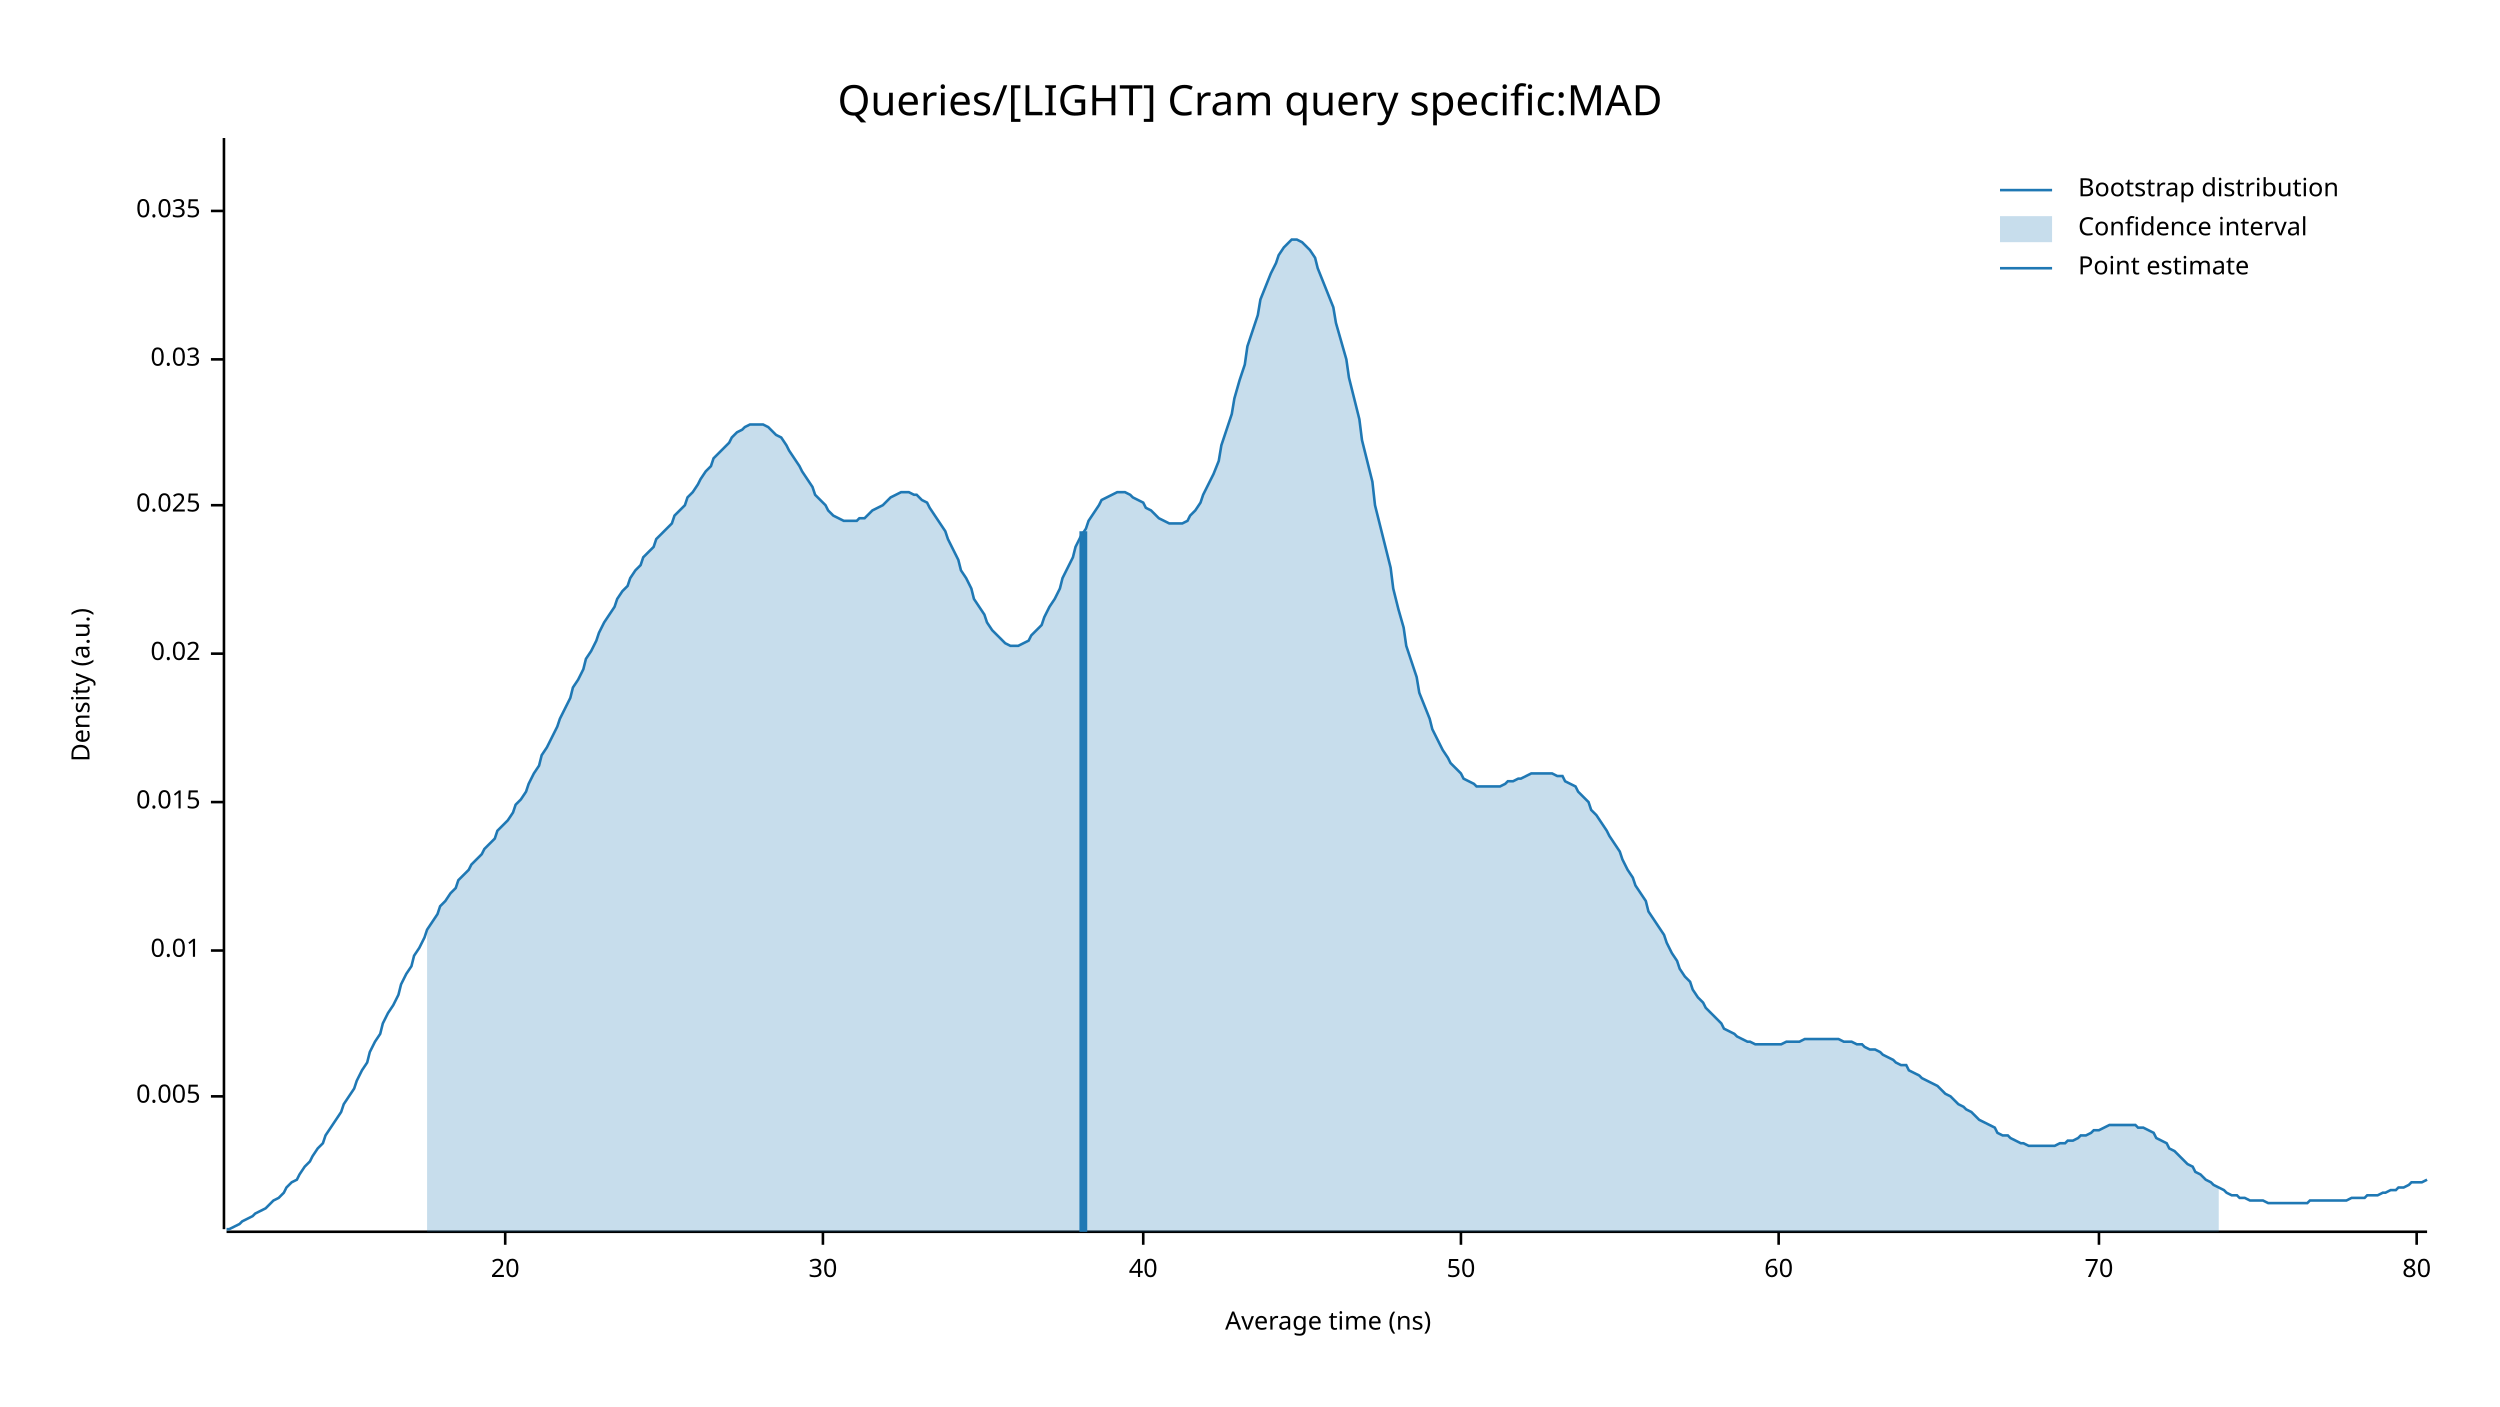
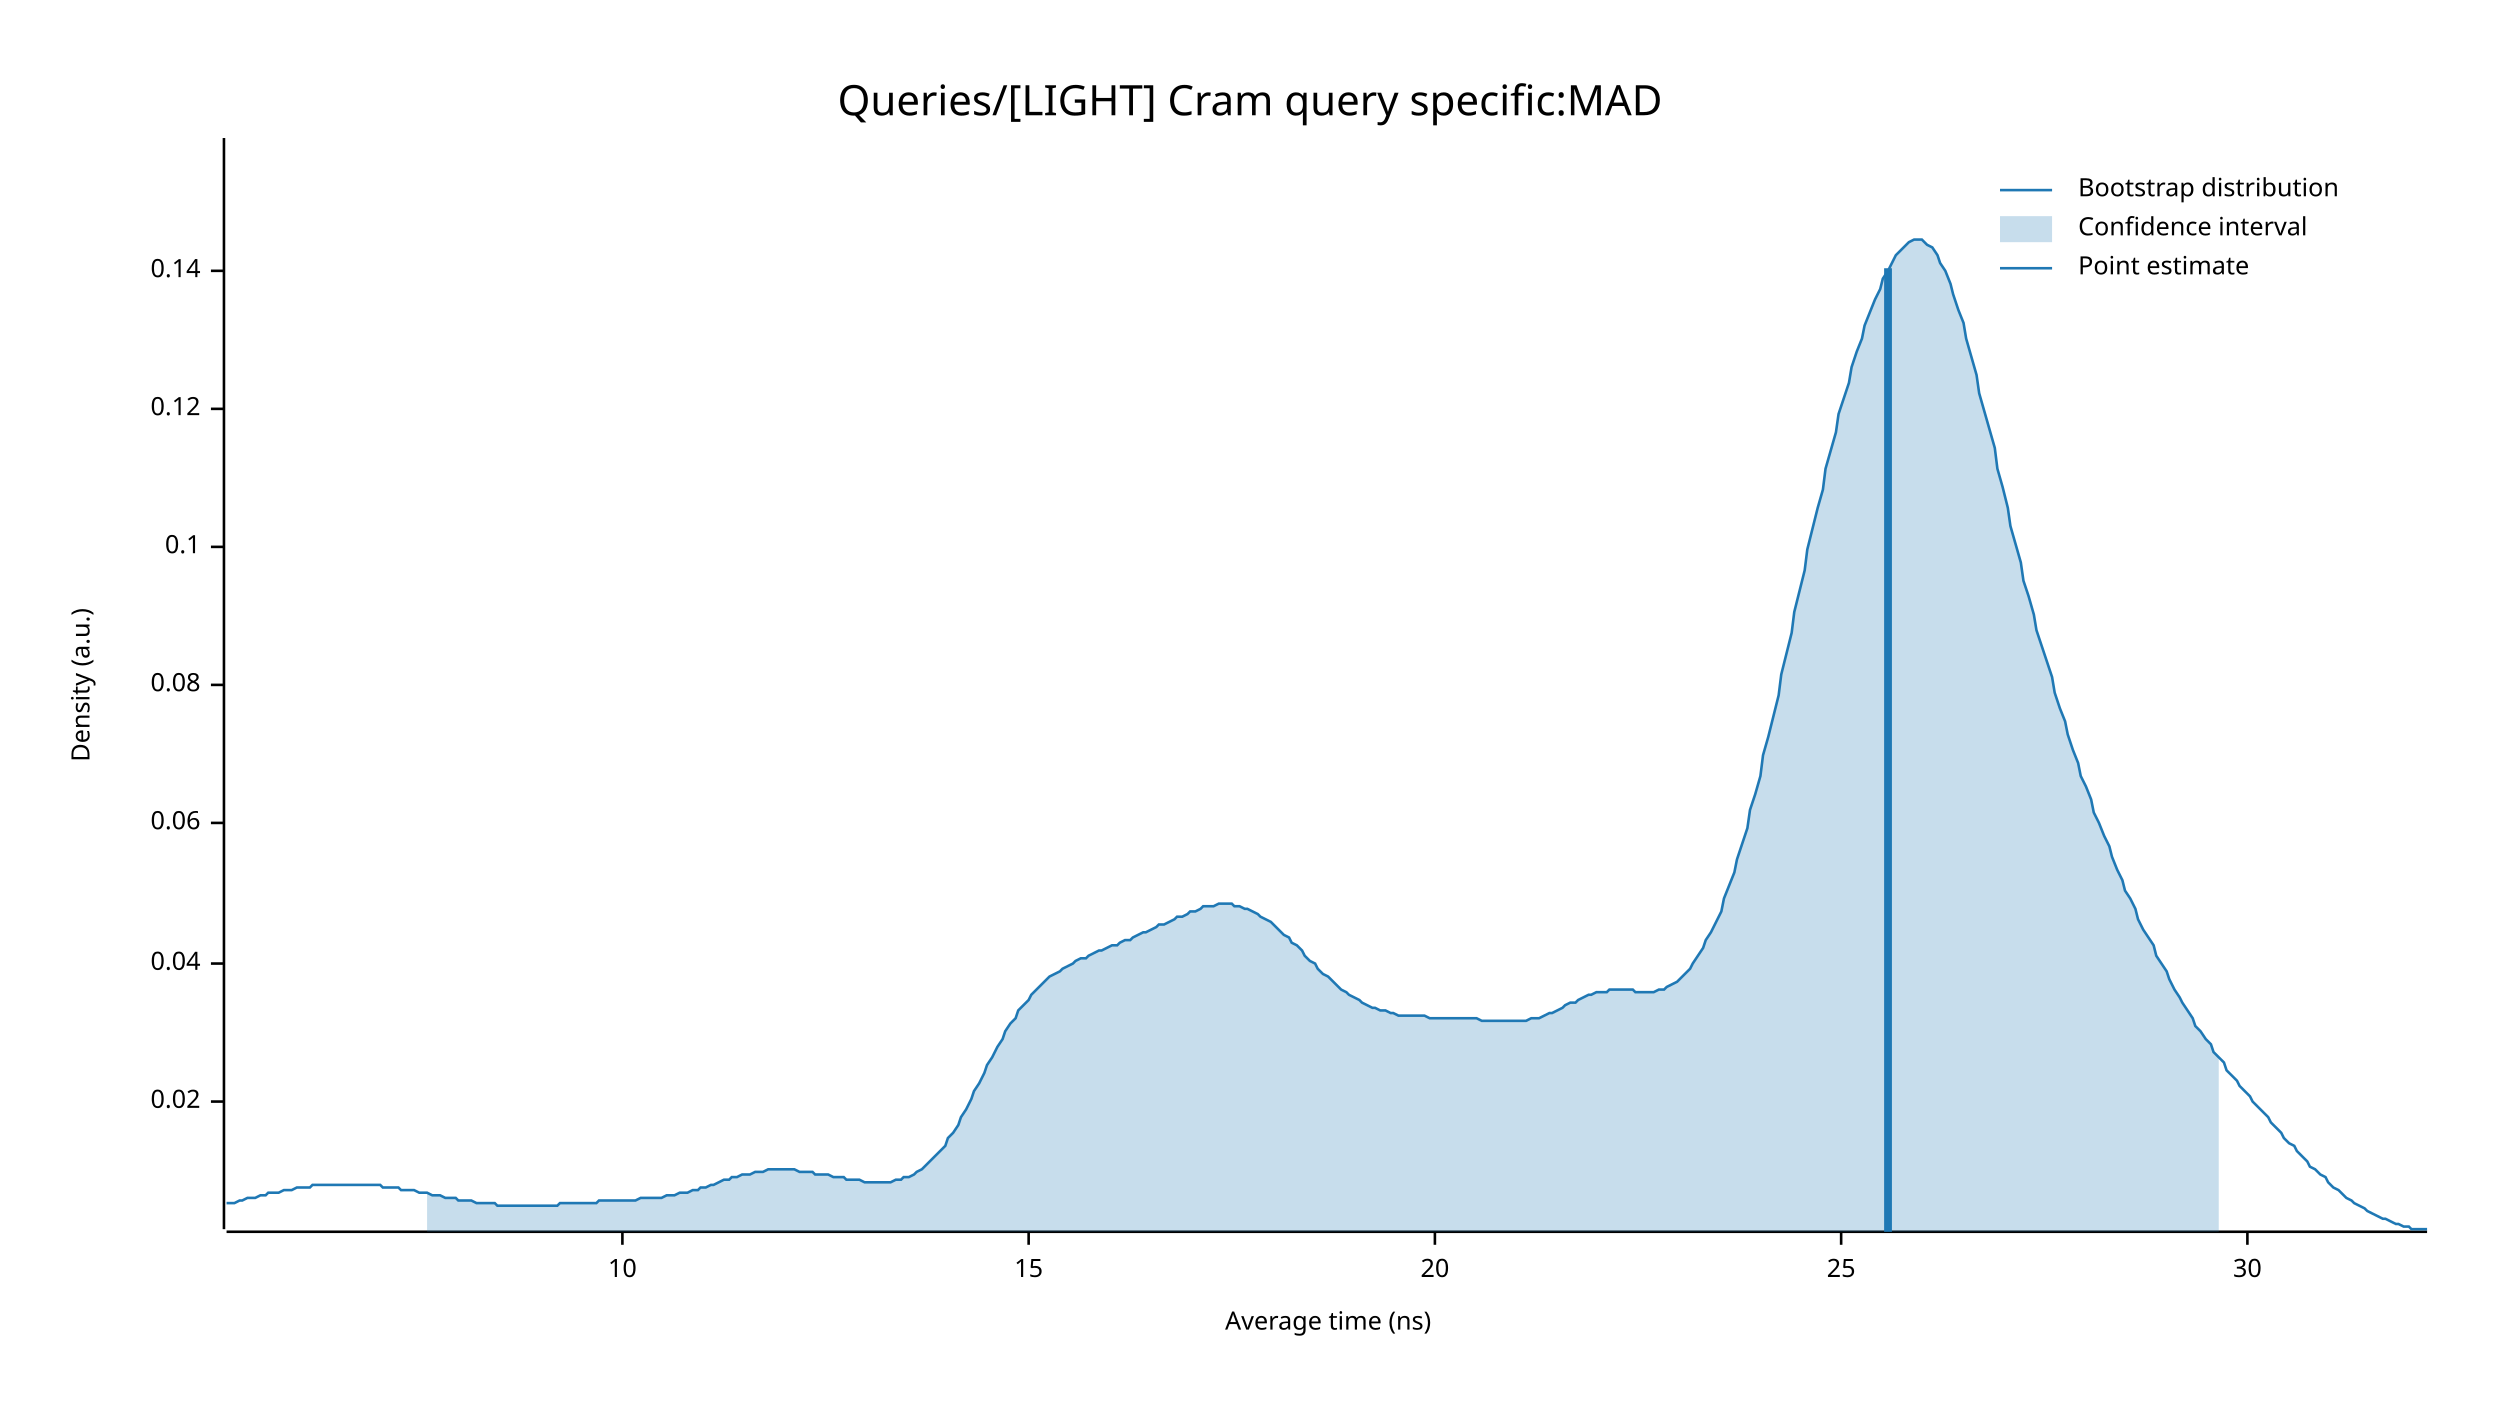
<svg xmlns="http://www.w3.org/2000/svg" width="960" height="540" viewBox="0 0 960 540">
  <text x="480" y="32" dy="0.76em" text-anchor="middle" font-family="sans-serif" font-size="16.129" opacity="1" fill="#000000">
Queries/[LIGHT] Cram query specific:MAD
</text>
  <text x="27" y="263" dy="0.76em" text-anchor="middle" font-family="sans-serif" font-size="9.677" opacity="1" fill="#000000" transform="rotate(270, 27, 263)">
Density (a.u.)
</text>
  <text x="510" y="513" dy="-0.5ex" text-anchor="middle" font-family="sans-serif" font-size="9.677" opacity="1" fill="#000000">
Average time (ns)
</text>
  <polyline fill="none" opacity="1" stroke="#000000" stroke-width="1" points="86,53 86,472 " />
-   <text x="77" y="421" dy="0.5ex" text-anchor="end" font-family="sans-serif" font-size="9.677" opacity="1" fill="#000000">
- 0.005
- </text>
-   <polyline fill="none" opacity="1" stroke="#000000" stroke-width="1" points="81,421 86,421 " />
-   <text x="77" y="365" dy="0.5ex" text-anchor="end" font-family="sans-serif" font-size="9.677" opacity="1" fill="#000000">
- 0.01
- </text>
-   <polyline fill="none" opacity="1" stroke="#000000" stroke-width="1" points="81,365 86,365 " />
-   <text x="77" y="308" dy="0.5ex" text-anchor="end" font-family="sans-serif" font-size="9.677" opacity="1" fill="#000000">
- 0.015
- </text>
-   <polyline fill="none" opacity="1" stroke="#000000" stroke-width="1" points="81,308 86,308 " />
-   <text x="77" y="251" dy="0.5ex" text-anchor="end" font-family="sans-serif" font-size="9.677" opacity="1" fill="#000000">
+   <text x="77" y="423" dy="0.5ex" text-anchor="end" font-family="sans-serif" font-size="9.677" opacity="1" fill="#000000">
0.02
</text>
-   <polyline fill="none" opacity="1" stroke="#000000" stroke-width="1" points="81,251 86,251 " />
-   <text x="77" y="194" dy="0.5ex" text-anchor="end" font-family="sans-serif" font-size="9.677" opacity="1" fill="#000000">
- 0.025
+   <polyline fill="none" opacity="1" stroke="#000000" stroke-width="1" points="81,423 86,423 " />
+   <text x="77" y="370" dy="0.5ex" text-anchor="end" font-family="sans-serif" font-size="9.677" opacity="1" fill="#000000">
+ 0.04
</text>
-   <polyline fill="none" opacity="1" stroke="#000000" stroke-width="1" points="81,194 86,194 " />
-   <text x="77" y="138" dy="0.5ex" text-anchor="end" font-family="sans-serif" font-size="9.677" opacity="1" fill="#000000">
- 0.03
+   <polyline fill="none" opacity="1" stroke="#000000" stroke-width="1" points="81,370 86,370 " />
+   <text x="77" y="316" dy="0.5ex" text-anchor="end" font-family="sans-serif" font-size="9.677" opacity="1" fill="#000000">
+ 0.06
</text>
-   <polyline fill="none" opacity="1" stroke="#000000" stroke-width="1" points="81,138 86,138 " />
-   <text x="77" y="81" dy="0.5ex" text-anchor="end" font-family="sans-serif" font-size="9.677" opacity="1" fill="#000000">
- 0.035
+   <polyline fill="none" opacity="1" stroke="#000000" stroke-width="1" points="81,316 86,316 " />
+   <text x="77" y="263" dy="0.5ex" text-anchor="end" font-family="sans-serif" font-size="9.677" opacity="1" fill="#000000">
+ 0.08
</text>
-   <polyline fill="none" opacity="1" stroke="#000000" stroke-width="1" points="81,81 86,81 " />
+   <polyline fill="none" opacity="1" stroke="#000000" stroke-width="1" points="81,263 86,263 " />
+   <text x="77" y="210" dy="0.5ex" text-anchor="end" font-family="sans-serif" font-size="9.677" opacity="1" fill="#000000">
+ 0.1
+ </text>
+   <polyline fill="none" opacity="1" stroke="#000000" stroke-width="1" points="81,210 86,210 " />
+   <text x="77" y="157" dy="0.5ex" text-anchor="end" font-family="sans-serif" font-size="9.677" opacity="1" fill="#000000">
+ 0.12
+ </text>
+   <polyline fill="none" opacity="1" stroke="#000000" stroke-width="1" points="81,157 86,157 " />
+   <text x="77" y="104" dy="0.5ex" text-anchor="end" font-family="sans-serif" font-size="9.677" opacity="1" fill="#000000">
+ 0.14
+ </text>
+   <polyline fill="none" opacity="1" stroke="#000000" stroke-width="1" points="81,104 86,104 " />
  <polyline fill="none" opacity="1" stroke="#000000" stroke-width="1" points="87,473 932,473 " />
-   <text x="194" y="483" dy="0.76em" text-anchor="middle" font-family="sans-serif" font-size="9.677" opacity="1" fill="#000000">
+   <text x="239" y="483" dy="0.76em" text-anchor="middle" font-family="sans-serif" font-size="9.677" opacity="1" fill="#000000">
+ 10
+ </text>
+   <polyline fill="none" opacity="1" stroke="#000000" stroke-width="1" points="239,473 239,478 " />
+   <text x="395" y="483" dy="0.76em" text-anchor="middle" font-family="sans-serif" font-size="9.677" opacity="1" fill="#000000">
+ 15
+ </text>
+   <polyline fill="none" opacity="1" stroke="#000000" stroke-width="1" points="395,473 395,478 " />
+   <text x="551" y="483" dy="0.76em" text-anchor="middle" font-family="sans-serif" font-size="9.677" opacity="1" fill="#000000">
20
</text>
-   <polyline fill="none" opacity="1" stroke="#000000" stroke-width="1" points="194,473 194,478 " />
-   <text x="316" y="483" dy="0.76em" text-anchor="middle" font-family="sans-serif" font-size="9.677" opacity="1" fill="#000000">
+   <polyline fill="none" opacity="1" stroke="#000000" stroke-width="1" points="551,473 551,478 " />
+   <text x="707" y="483" dy="0.76em" text-anchor="middle" font-family="sans-serif" font-size="9.677" opacity="1" fill="#000000">
+ 25
+ </text>
+   <polyline fill="none" opacity="1" stroke="#000000" stroke-width="1" points="707,473 707,478 " />
+   <text x="863" y="483" dy="0.76em" text-anchor="middle" font-family="sans-serif" font-size="9.677" opacity="1" fill="#000000">
30
</text>
-   <polyline fill="none" opacity="1" stroke="#000000" stroke-width="1" points="316,473 316,478 " />
-   <text x="439" y="483" dy="0.76em" text-anchor="middle" font-family="sans-serif" font-size="9.677" opacity="1" fill="#000000">
- 40
- </text>
-   <polyline fill="none" opacity="1" stroke="#000000" stroke-width="1" points="439,473 439,478 " />
-   <text x="561" y="483" dy="0.76em" text-anchor="middle" font-family="sans-serif" font-size="9.677" opacity="1" fill="#000000">
- 50
- </text>
-   <polyline fill="none" opacity="1" stroke="#000000" stroke-width="1" points="561,473 561,478 " />
-   <text x="683" y="483" dy="0.76em" text-anchor="middle" font-family="sans-serif" font-size="9.677" opacity="1" fill="#000000">
- 60
- </text>
-   <polyline fill="none" opacity="1" stroke="#000000" stroke-width="1" points="683,473 683,478 " />
-   <text x="806" y="483" dy="0.76em" text-anchor="middle" font-family="sans-serif" font-size="9.677" opacity="1" fill="#000000">
- 70
- </text>
-   <polyline fill="none" opacity="1" stroke="#000000" stroke-width="1" points="806,473 806,478 " />
-   <text x="928" y="483" dy="0.76em" text-anchor="middle" font-family="sans-serif" font-size="9.677" opacity="1" fill="#000000">
- 80
- </text>
-   <polyline fill="none" opacity="1" stroke="#000000" stroke-width="1" points="928,473 928,478 " />
-   <polyline fill="none" opacity="1" stroke="#1F78B4" stroke-width="1" points="87,472 88,472 90,471 92,470 93,469 95,468 97,467 98,466 100,465 102,464 103,463 105,461 107,460 109,458 110,456 112,454 114,453 115,451 117,448 119,446 120,444 122,441 124,439 125,436 127,433 129,430 131,427 132,424 134,421 136,418 137,415 139,411 141,408 142,404 144,400 146,397 147,393 149,389 151,386 153,382 154,378 156,374 158,371 159,367 161,364 163,360 164,357 166,354 168,351 169,348 171,346 173,343 175,341 176,338 178,336 180,334 181,332 183,330 185,328 186,326 188,324 190,322 191,319 193,317 195,315 197,312 198,309 200,307 202,304 203,301 205,297 207,294 208,290 210,287 212,283 214,279 215,276 217,272 219,268 220,264 222,261 224,257 225,253 227,250 229,246 230,243 232,239 234,236 236,233 237,230 239,227 241,225 242,222 244,219 246,217 247,214 249,212 251,210 252,207 254,205 256,203 258,201 259,198 261,196 263,194 264,191 266,189 268,186 269,184 271,181 273,179 274,176 276,174 278,172 280,170 281,168 283,166 285,165 286,164 288,163 290,163 291,163 293,163 295,164 296,165 298,167 300,168 302,171 303,173 305,176 307,179 308,181 310,184 312,187 313,190 315,192 317,194 318,196 320,198 322,199 324,200 325,200 327,200 329,200 330,199 332,199 334,197 335,196 337,195 339,194 341,192 342,191 344,190 346,189 347,189 349,189 351,190 352,190 354,192 356,193 357,195 359,198 361,201 363,204 364,207 366,211 368,215 369,219 371,222 373,226 374,230 376,233 378,236 379,239 381,242 383,244 385,246 386,247 388,248 390,248 391,248 393,247 395,246 396,244 398,242 400,240 401,237 403,233 405,230 407,226 408,222 410,218 412,214 413,210 415,206 417,203 418,200 420,197 422,194 423,192 425,191 427,190 429,189 430,189 432,189 434,190 435,191 437,192 439,193 440,195 442,196 444,198 445,199 447,200 449,201 451,201 452,201 454,201 456,200 457,198 459,196 461,193 462,190 464,186 466,182 468,177 469,171 471,165 473,159 474,153 476,146 478,140 479,133 481,127 483,121 484,115 486,110 488,105 490,101 491,98 493,95 495,93 496,92 498,92 500,93 501,94 503,96 505,99 506,103 508,108 510,113 512,118 513,124 515,131 517,138 518,145 520,153 522,161 523,169 525,177 527,185 528,194 530,202 532,210 534,218 535,226 537,234 539,241 540,248 542,254 544,260 545,266 547,271 549,276 550,280 552,284 554,288 556,291 557,293 559,295 561,297 562,299 564,300 566,301 567,302 569,302 571,302 573,302 574,302 576,302 578,301 579,300 581,300 583,299 584,299 586,298 588,297 589,297 591,297 593,297 595,297 596,297 598,298 600,298 601,300 603,301 605,302 606,304 608,306 610,308 611,311 613,313 615,316 617,319 618,321 620,324 622,327 623,330 625,334 627,337 628,340 630,343 632,346 633,350 635,353 637,356 639,359 640,362 642,366 644,369 645,372 647,375 649,377 650,380 652,383 654,385 655,387 657,389 659,391 661,393 662,395 664,396 666,397 667,398 669,399 671,400 672,400 674,401 676,401 677,401 679,401 681,401 683,401 684,401 686,400 688,400 689,400 691,400 693,399 694,399 696,399 698,399 700,399 701,399 703,399 705,399 706,399 708,400 710,400 711,400 713,401 715,401 716,402 718,403 720,403 722,404 723,405 725,406 727,407 728,408 730,409 732,409 733,411 735,412 737,413 738,414 740,415 742,416 744,417 745,418 747,420 749,421 750,422 752,424 754,425 755,426 757,427 759,429 760,430 762,431 764,432 766,433 767,435 769,436 771,436 772,437 774,438 776,439 777,439 779,440 781,440 782,440 784,440 786,440 788,440 789,440 791,439 793,439 794,438 796,438 798,437 799,436 801,436 803,435 804,434 806,434 808,433 810,432 811,432 813,432 815,432 816,432 818,432 820,432 821,433 823,433 825,434 827,435 828,437 830,438 832,439 833,441 835,442 837,444 838,445 840,447 842,448 843,450 845,451 847,453 849,454 850,455 852,456 854,457 855,458 857,459 859,459 860,460 862,460 864,461 865,461 867,461 869,461 871,462 872,462 874,462 876,462 877,462 879,462 881,462 882,462 884,462 886,462 887,461 889,461 891,461 893,461 894,461 896,461 898,461 899,461 901,461 903,460 904,460 906,460 908,460 909,459 911,459 913,459 915,458 916,458 918,457 920,457 921,456 923,456 925,455 926,454 928,454 930,454 932,453 " />
-   <polygon opacity="0.25" fill="#1F78B4" points="164,357 166,354 168,351 169,348 171,346 173,343 175,341 176,338 178,336 180,334 181,332 183,330 185,328 186,326 188,324 190,322 191,319 193,317 195,315 197,312 198,309 200,307 202,304 203,301 205,297 207,294 208,290 210,287 212,283 214,279 215,276 217,272 219,268 220,264 222,261 224,257 225,253 227,250 229,246 230,243 232,239 234,236 236,233 237,230 239,227 241,225 242,222 244,219 246,217 247,214 249,212 251,210 252,207 254,205 256,203 258,201 259,198 261,196 263,194 264,191 266,189 268,186 269,184 271,181 273,179 274,176 276,174 278,172 280,170 281,168 283,166 285,165 286,164 288,163 290,163 291,163 293,163 295,164 296,165 298,167 300,168 302,171 303,173 305,176 307,179 308,181 310,184 312,187 313,190 315,192 317,194 318,196 320,198 322,199 324,200 325,200 327,200 329,200 330,199 332,199 334,197 335,196 337,195 339,194 341,192 342,191 344,190 346,189 347,189 349,189 351,190 352,190 354,192 356,193 357,195 359,198 361,201 363,204 364,207 366,211 368,215 369,219 371,222 373,226 374,230 376,233 378,236 379,239 381,242 383,244 385,246 386,247 388,248 390,248 391,248 393,247 395,246 396,244 398,242 400,240 401,237 403,233 405,230 407,226 408,222 410,218 412,214 413,210 415,206 417,203 418,200 420,197 422,194 423,192 425,191 427,190 429,189 430,189 432,189 434,190 435,191 437,192 439,193 440,195 442,196 444,198 445,199 447,200 449,201 451,201 452,201 454,201 456,200 457,198 459,196 461,193 462,190 464,186 466,182 468,177 469,171 471,165 473,159 474,153 476,146 478,140 479,133 481,127 483,121 484,115 486,110 488,105 490,101 491,98 493,95 495,93 496,92 498,92 500,93 501,94 503,96 505,99 506,103 508,108 510,113 512,118 513,124 515,131 517,138 518,145 520,153 522,161 523,169 525,177 527,185 528,194 530,202 532,210 534,218 535,226 537,234 539,241 540,248 542,254 544,260 545,266 547,271 549,276 550,280 552,284 554,288 556,291 557,293 559,295 561,297 562,299 564,300 566,301 567,302 569,302 571,302 573,302 574,302 576,302 578,301 579,300 581,300 583,299 584,299 586,298 588,297 589,297 591,297 593,297 595,297 596,297 598,298 600,298 601,300 603,301 605,302 606,304 608,306 610,308 611,311 613,313 615,316 617,319 618,321 620,324 622,327 623,330 625,334 627,337 628,340 630,343 632,346 633,350 635,353 637,356 639,359 640,362 642,366 644,369 645,372 647,375 649,377 650,380 652,383 654,385 655,387 657,389 659,391 661,393 662,395 664,396 666,397 667,398 669,399 671,400 672,400 674,401 676,401 677,401 679,401 681,401 683,401 684,401 686,400 688,400 689,400 691,400 693,399 694,399 696,399 698,399 700,399 701,399 703,399 705,399 706,399 708,400 710,400 711,400 713,401 715,401 716,402 718,403 720,403 722,404 723,405 725,406 727,407 728,408 730,409 732,409 733,411 735,412 737,413 738,414 740,415 742,416 744,417 745,418 747,420 749,421 750,422 752,424 754,425 755,426 757,427 759,429 760,430 762,431 764,432 766,433 767,435 769,436 771,436 772,437 774,438 776,439 777,439 779,440 781,440 782,440 784,440 786,440 788,440 789,440 791,439 793,439 794,438 796,438 798,437 799,436 801,436 803,435 804,434 806,434 808,433 810,432 811,432 813,432 815,432 816,432 818,432 820,432 821,433 823,433 825,434 827,435 828,437 830,438 832,439 833,441 835,442 837,444 838,445 840,447 842,448 843,450 845,451 847,453 849,454 850,455 852,456 852,473 164,473 " />
-   <polyline fill="none" opacity="1" stroke="#1F78B4" stroke-width="3" points="416,473 416,204 " />
+   <polyline fill="none" opacity="1" stroke="#000000" stroke-width="1" points="863,473 863,478 " />
+   <polyline fill="none" opacity="1" stroke="#1F78B4" stroke-width="1" points="87,462 88,462 90,462 92,461 93,461 95,460 97,460 98,460 100,459 102,459 103,458 105,458 107,458 109,457 110,457 112,457 114,456 115,456 117,456 119,456 120,455 122,455 124,455 125,455 127,455 129,455 131,455 132,455 134,455 136,455 137,455 139,455 141,455 142,455 144,455 146,455 147,456 149,456 151,456 153,456 154,457 156,457 158,457 159,457 161,458 163,458 164,458 166,459 168,459 169,459 171,460 173,460 175,460 176,461 178,461 180,461 181,461 183,462 185,462 186,462 188,462 190,462 191,463 193,463 195,463 197,463 198,463 200,463 202,463 203,463 205,463 207,463 208,463 210,463 212,463 214,463 215,462 217,462 219,462 220,462 222,462 224,462 225,462 227,462 229,462 230,461 232,461 234,461 236,461 237,461 239,461 241,461 242,461 244,461 246,460 247,460 249,460 251,460 252,460 254,460 256,459 258,459 259,459 261,458 263,458 264,458 266,457 268,457 269,456 271,456 273,455 274,455 276,454 278,453 280,453 281,452 283,452 285,451 286,451 288,451 290,450 291,450 293,450 295,449 296,449 298,449 300,449 302,449 303,449 305,449 307,450 308,450 310,450 312,450 313,451 315,451 317,451 318,451 320,452 322,452 324,452 325,453 327,453 329,453 330,453 332,454 334,454 335,454 337,454 339,454 341,454 342,454 344,453 346,453 347,452 349,452 351,451 352,450 354,449 356,447 357,446 359,444 361,442 363,440 364,437 366,435 368,432 369,429 371,426 373,422 374,419 376,416 378,412 379,409 381,406 383,402 385,399 386,396 388,393 390,391 391,388 393,386 395,384 396,382 398,380 400,378 401,377 403,375 405,374 407,373 408,372 410,371 412,370 413,369 415,368 417,368 418,367 420,366 422,365 423,365 425,364 427,363 429,363 430,362 432,361 434,361 435,360 437,359 439,358 440,358 442,357 444,356 445,355 447,355 449,354 451,353 452,352 454,352 456,351 457,350 459,350 461,349 462,348 464,348 466,348 468,347 469,347 471,347 473,347 474,348 476,348 478,349 479,349 481,350 483,351 484,352 486,353 488,354 490,356 491,357 493,359 495,360 496,362 498,363 500,365 501,367 503,369 505,370 506,372 508,374 510,375 512,377 513,378 515,380 517,381 518,382 520,383 522,384 523,385 525,386 527,387 528,387 530,388 532,388 534,389 535,389 537,390 539,390 540,390 542,390 544,390 545,390 547,390 549,391 550,391 552,391 554,391 556,391 557,391 559,391 561,391 562,391 564,391 566,391 567,391 569,392 571,392 573,392 574,392 576,392 578,392 579,392 581,392 583,392 584,392 586,392 588,391 589,391 591,391 593,390 595,389 596,389 598,388 600,387 601,386 603,385 605,385 606,384 608,383 610,382 611,382 613,381 615,381 617,381 618,380 620,380 622,380 623,380 625,380 627,380 628,381 630,381 632,381 633,381 635,381 637,380 639,380 640,379 642,378 644,377 645,376 647,374 649,372 650,370 652,367 654,364 655,361 657,358 659,354 661,350 662,345 664,340 666,335 667,330 669,324 671,318 672,311 674,305 676,298 677,290 679,283 681,275 683,267 684,259 686,251 688,243 689,235 691,227 693,219 694,211 696,203 698,195 700,188 701,180 703,173 705,166 706,159 708,153 710,147 711,141 713,135 715,130 716,125 718,120 720,115 722,111 723,107 725,104 727,100 728,98 730,96 732,94 733,93 735,92 737,92 738,92 740,94 742,95 744,98 745,101 747,104 749,109 750,113 752,119 754,124 755,130 757,137 759,144 760,151 762,158 764,165 766,172 767,180 769,187 771,195 772,202 774,209 776,216 777,223 779,229 781,236 782,242 784,248 786,254 788,260 789,266 791,272 793,277 794,282 796,288 798,293 799,298 801,302 803,307 804,312 806,316 808,321 810,325 811,329 813,334 815,338 816,342 818,345 820,349 821,353 823,357 825,360 827,363 828,367 830,370 832,373 833,376 835,380 837,383 838,385 840,388 842,391 843,394 845,396 847,399 849,401 850,404 852,406 854,408 855,411 857,413 859,415 860,417 862,419 864,421 865,423 867,425 869,427 871,429 872,431 874,433 876,435 877,437 879,439 881,440 882,442 884,444 886,446 887,448 889,449 891,451 893,452 894,454 896,456 898,457 899,458 901,460 903,461 904,462 906,463 908,464 909,465 911,466 913,467 915,468 916,468 918,469 920,470 921,470 923,471 925,471 926,472 928,472 930,472 932,472 " />
+   <polygon opacity="0.25" fill="#1F78B4" points="164,458 166,459 168,459 169,459 171,460 173,460 175,460 176,461 178,461 180,461 181,461 183,462 185,462 186,462 188,462 190,462 191,463 193,463 195,463 197,463 198,463 200,463 202,463 203,463 205,463 207,463 208,463 210,463 212,463 214,463 215,462 217,462 219,462 220,462 222,462 224,462 225,462 227,462 229,462 230,461 232,461 234,461 236,461 237,461 239,461 241,461 242,461 244,461 246,460 247,460 249,460 251,460 252,460 254,460 256,459 258,459 259,459 261,458 263,458 264,458 266,457 268,457 269,456 271,456 273,455 274,455 276,454 278,453 280,453 281,452 283,452 285,451 286,451 288,451 290,450 291,450 293,450 295,449 296,449 298,449 300,449 302,449 303,449 305,449 307,450 308,450 310,450 312,450 313,451 315,451 317,451 318,451 320,452 322,452 324,452 325,453 327,453 329,453 330,453 332,454 334,454 335,454 337,454 339,454 341,454 342,454 344,453 346,453 347,452 349,452 351,451 352,450 354,449 356,447 357,446 359,444 361,442 363,440 364,437 366,435 368,432 369,429 371,426 373,422 374,419 376,416 378,412 379,409 381,406 383,402 385,399 386,396 388,393 390,391 391,388 393,386 395,384 396,382 398,380 400,378 401,377 403,375 405,374 407,373 408,372 410,371 412,370 413,369 415,368 417,368 418,367 420,366 422,365 423,365 425,364 427,363 429,363 430,362 432,361 434,361 435,360 437,359 439,358 440,358 442,357 444,356 445,355 447,355 449,354 451,353 452,352 454,352 456,351 457,350 459,350 461,349 462,348 464,348 466,348 468,347 469,347 471,347 473,347 474,348 476,348 478,349 479,349 481,350 483,351 484,352 486,353 488,354 490,356 491,357 493,359 495,360 496,362 498,363 500,365 501,367 503,369 505,370 506,372 508,374 510,375 512,377 513,378 515,380 517,381 518,382 520,383 522,384 523,385 525,386 527,387 528,387 530,388 532,388 534,389 535,389 537,390 539,390 540,390 542,390 544,390 545,390 547,390 549,391 550,391 552,391 554,391 556,391 557,391 559,391 561,391 562,391 564,391 566,391 567,391 569,392 571,392 573,392 574,392 576,392 578,392 579,392 581,392 583,392 584,392 586,392 588,391 589,391 591,391 593,390 595,389 596,389 598,388 600,387 601,386 603,385 605,385 606,384 608,383 610,382 611,382 613,381 615,381 617,381 618,380 620,380 622,380 623,380 625,380 627,380 628,381 630,381 632,381 633,381 635,381 637,380 639,380 640,379 642,378 644,377 645,376 647,374 649,372 650,370 652,367 654,364 655,361 657,358 659,354 661,350 662,345 664,340 666,335 667,330 669,324 671,318 672,311 674,305 676,298 677,290 679,283 681,275 683,267 684,259 686,251 688,243 689,235 691,227 693,219 694,211 696,203 698,195 700,188 701,180 703,173 705,166 706,159 708,153 710,147 711,141 713,135 715,130 716,125 718,120 720,115 722,111 723,107 725,104 727,100 728,98 730,96 732,94 733,93 735,92 737,92 738,92 740,94 742,95 744,98 745,101 747,104 749,109 750,113 752,119 754,124 755,130 757,137 759,144 760,151 762,158 764,165 766,172 767,180 769,187 771,195 772,202 774,209 776,216 777,223 779,229 781,236 782,242 784,248 786,254 788,260 789,266 791,272 793,277 794,282 796,288 798,293 799,298 801,302 803,307 804,312 806,316 808,321 810,325 811,329 813,334 815,338 816,342 818,345 820,349 821,353 823,357 825,360 827,363 828,367 830,370 832,373 833,376 835,380 837,383 838,385 840,388 842,391 843,394 845,396 847,399 849,401 850,404 852,406 852,473 164,473 " />
+   <polyline fill="none" opacity="1" stroke="#1F78B4" stroke-width="3" points="725,473 725,103 " />
  <text x="798" y="68" dy="0.76em" text-anchor="start" font-family="sans-serif" font-size="9.677" opacity="1" fill="#000000">
Bootstrap distribution
</text>
  <text x="798" y="83" dy="0.76em" text-anchor="start" font-family="sans-serif" font-size="9.677" opacity="1" fill="#000000">
Confidence interval
</text>
  <text x="798" y="98" dy="0.76em" text-anchor="start" font-family="sans-serif" font-size="9.677" opacity="1" fill="#000000">
Point estimate
</text>
  <polyline fill="none" opacity="1" stroke="#1F78B4" stroke-width="1" points="768,73 788,73 " />
  <rect x="768" y="83" width="20" height="10" opacity="0.25" fill="#1F78B4" stroke="none" />
  <polyline fill="none" opacity="1" stroke="#1F78B4" stroke-width="1" points="768,103 788,103 " />
</svg>
